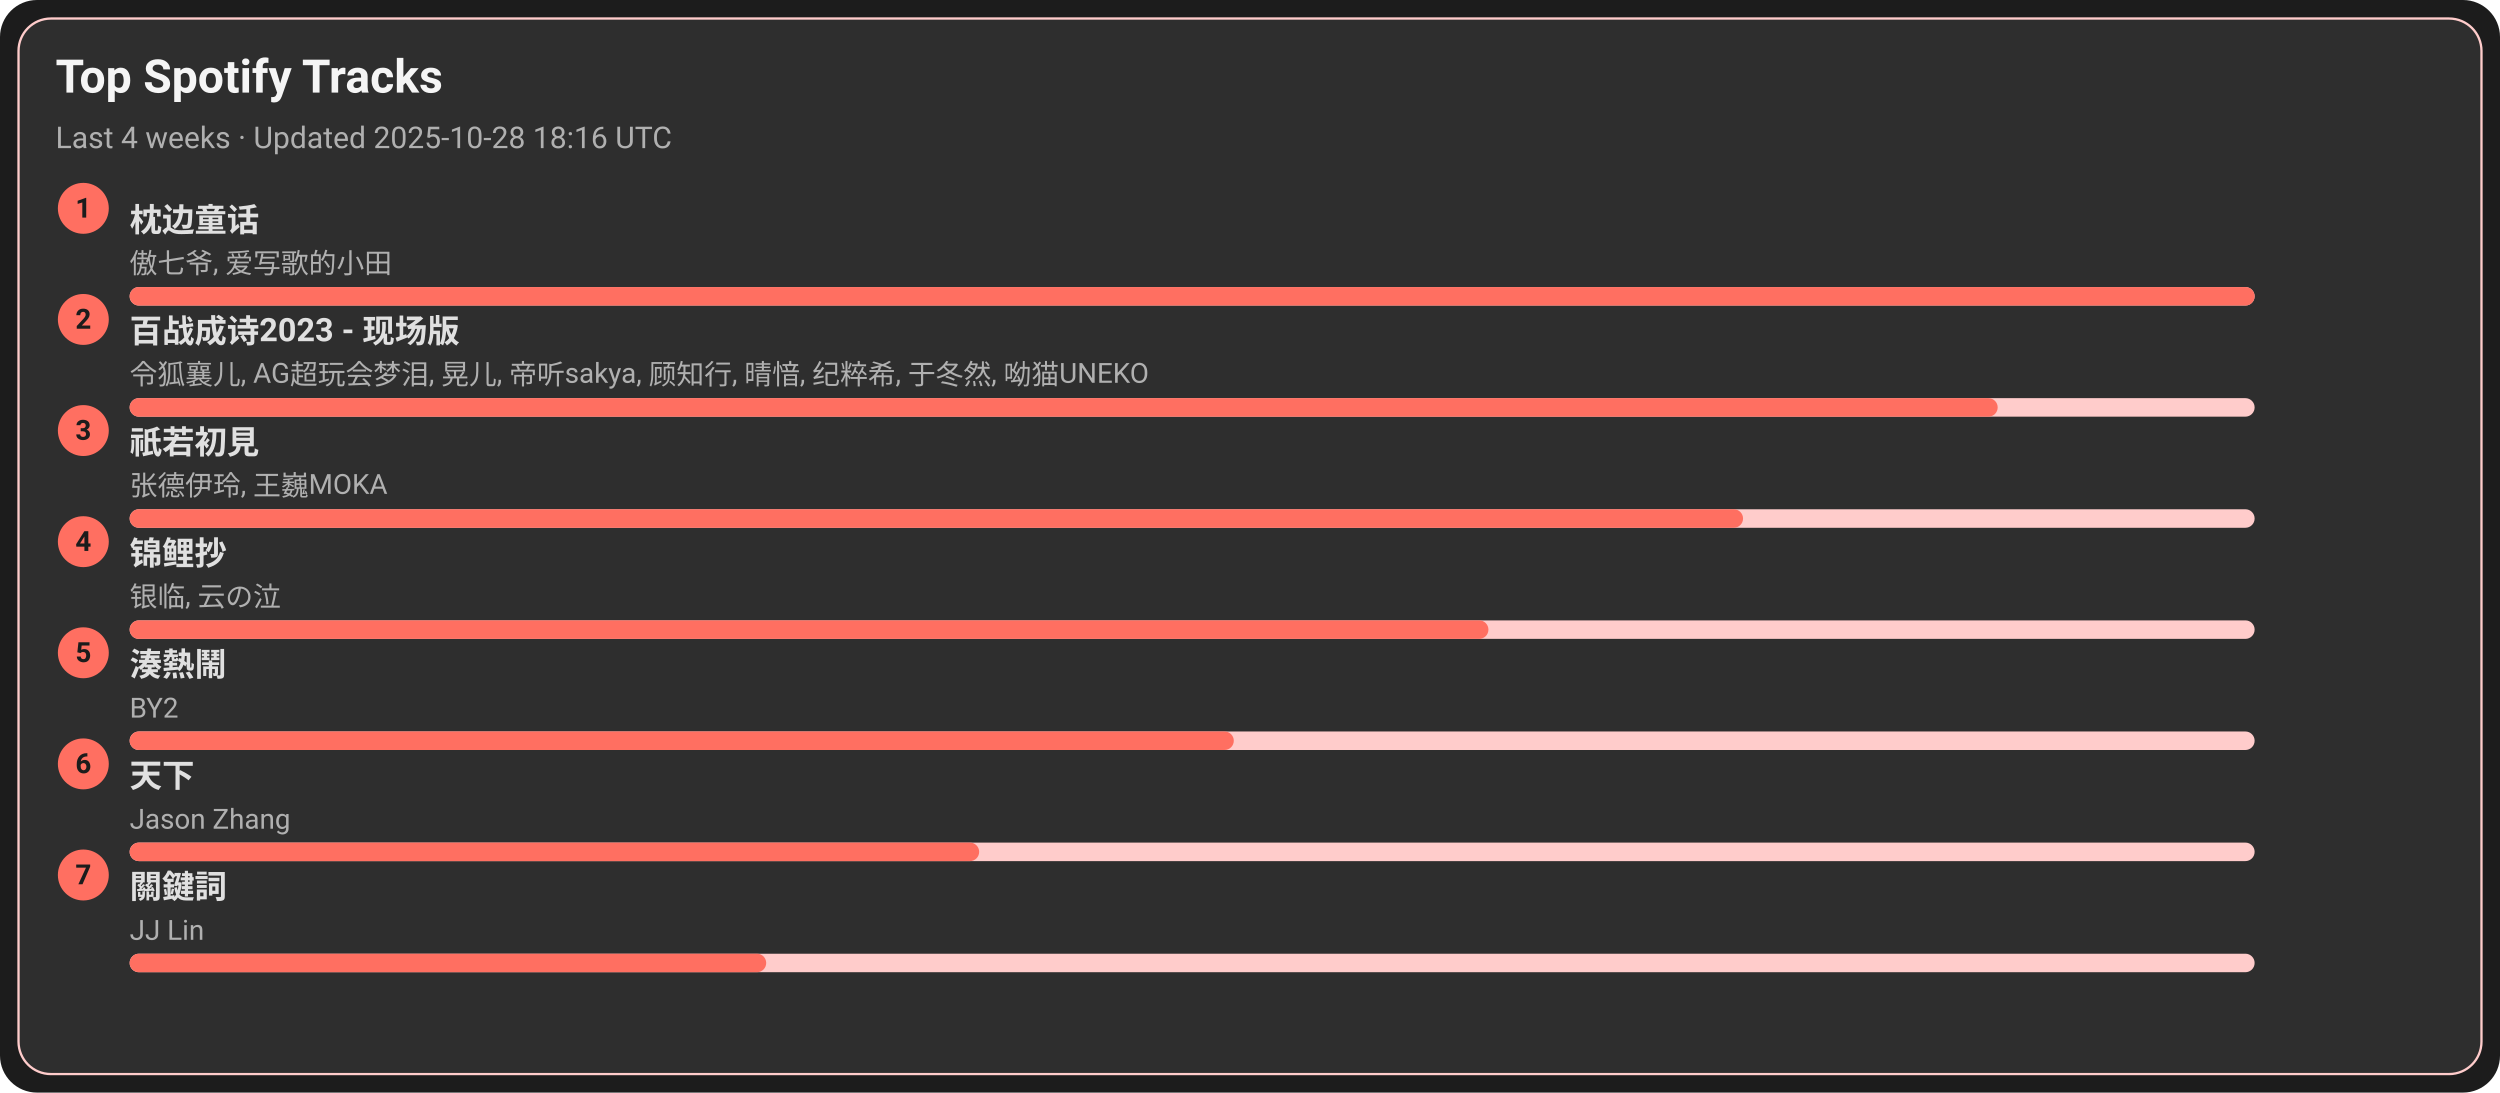
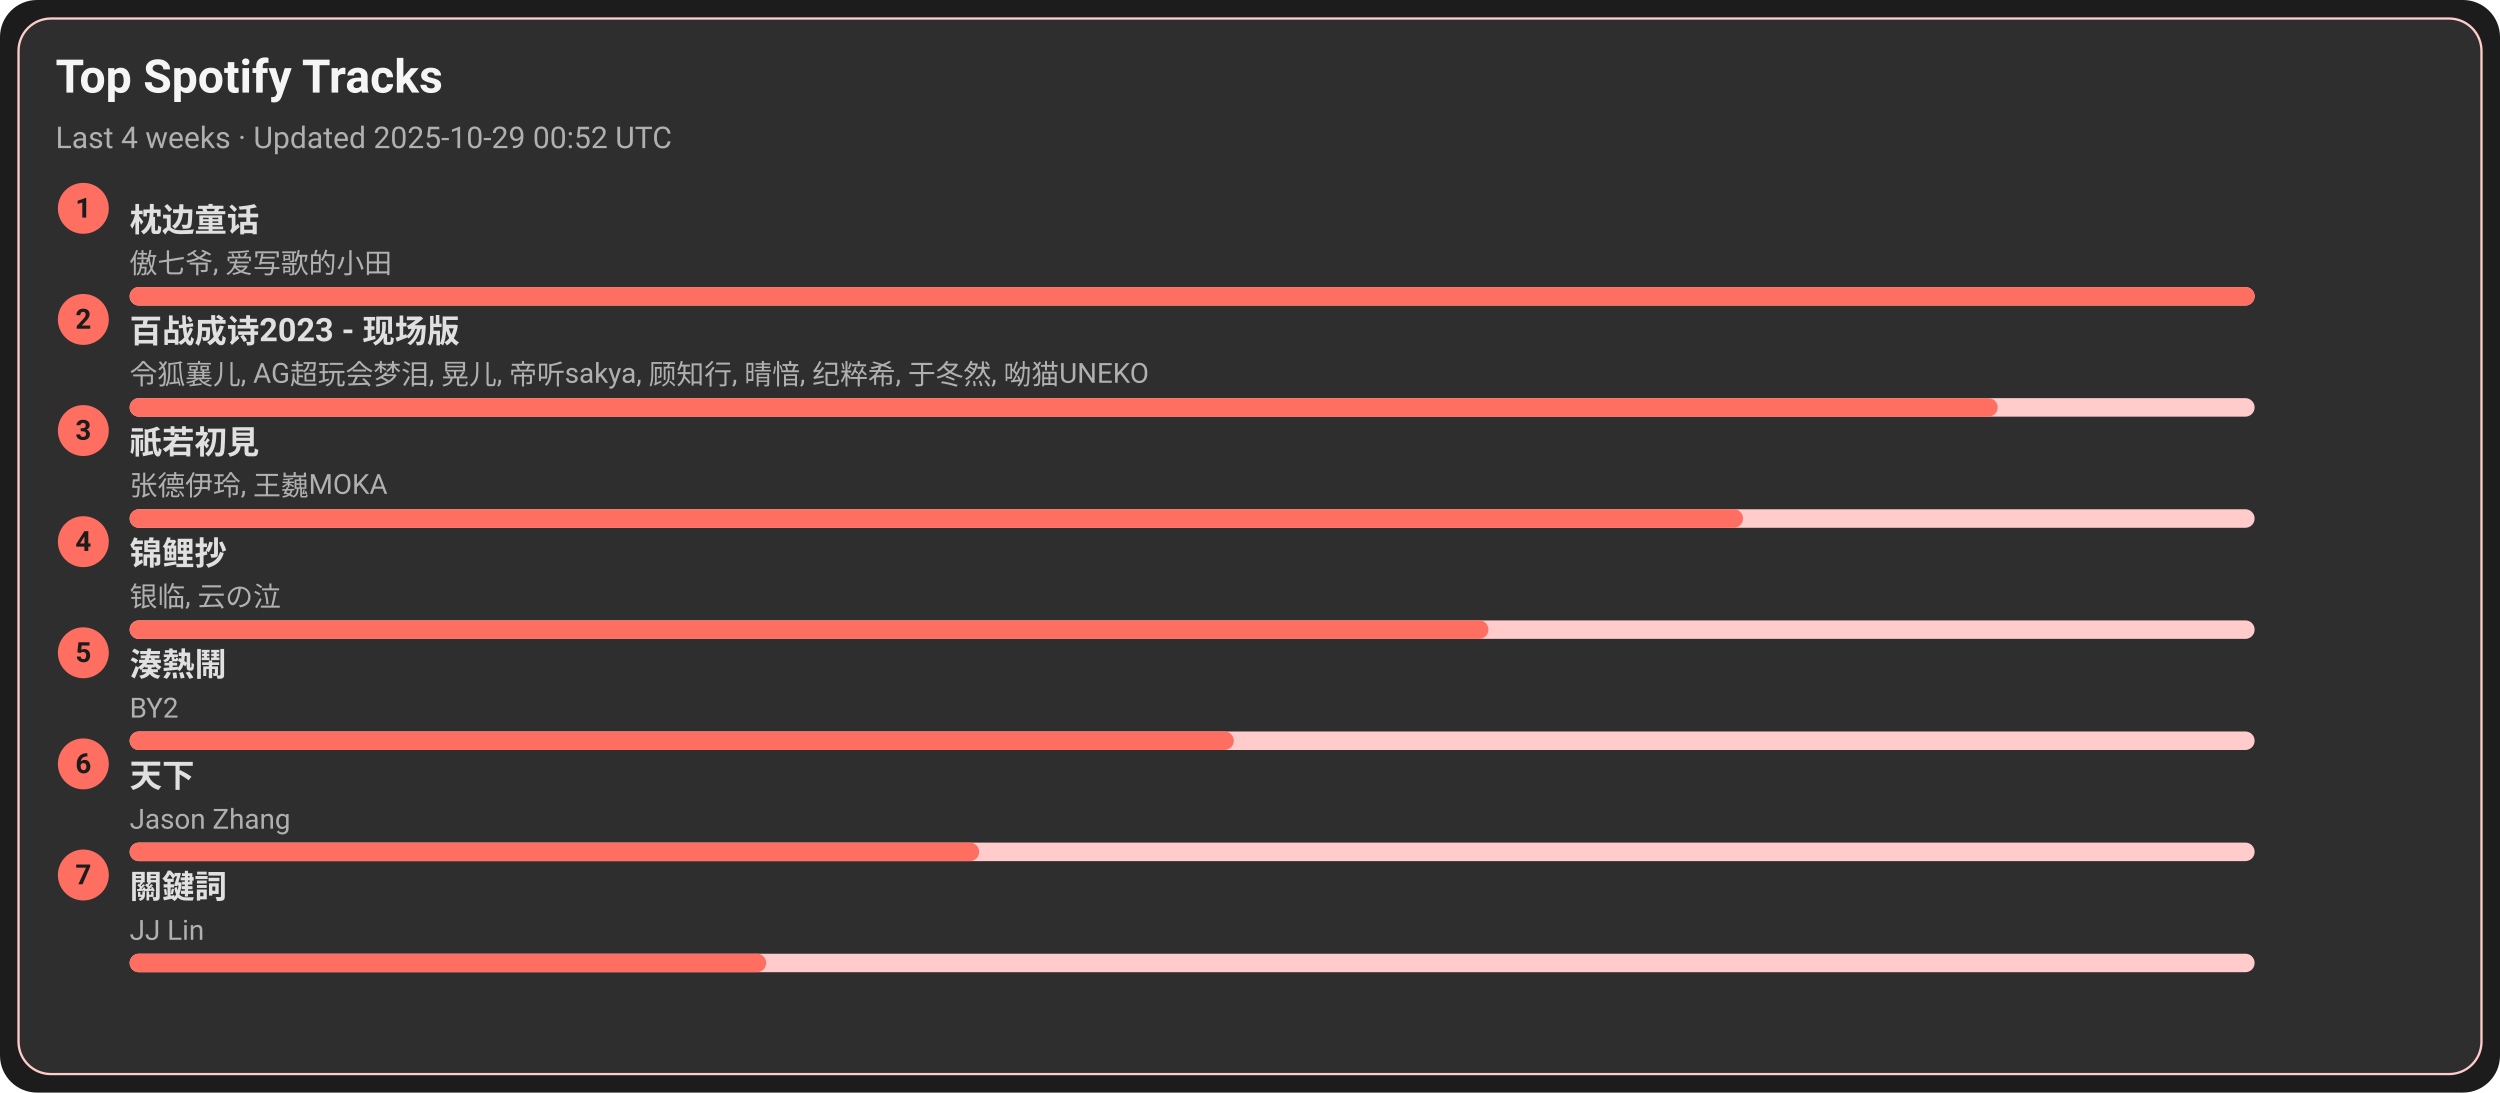
<svg xmlns="http://www.w3.org/2000/svg" width="1080" height="472" viewBox="0 0 1080 472">
  <style>text{font-family:-apple-system,BlinkMacSystemFont,Segoe UI,Roboto,Ubuntu,Helvetica Neue,Arial,Noto Sans,sans-serif}</style>
  <rect width="1080" height="472" rx="16" fill="#1c1c1c" />
  <rect x="8" y="8" width="1064" height="456" rx="14" fill="#2e2e2e" stroke="#ffcccb" />
  <text x="24" y="40" font-size="20" fill="#f5f5f5" font-weight="600">Top Spotify Tracks</text>
-   <text x="24" y="64" font-size="13" fill="#b0b0b0">Last 4 weeks · Updated 2025-10-28 18:16 UTC</text>
+   <text x="24" y="64" font-size="13" fill="#b0b0b0">Last 4 weeks · Updated 2025-10-29 00:52 UTC</text>
  <circle cx="36" cy="90" r="11" fill="#ff6f61" />
  <text x="36" y="94" text-anchor="middle" font-size="12" fill="#1c1c1c" font-weight="700">1</text>
  <a href="https://open.spotify.com/track/3I8tlHNA9NM8dL0B23xGIY" target="_blank" rel="noopener noreferrer">
    <text x="56" y="100" font-size="14" fill="#e0e0e0" font-weight="600">枕边童话</text>
  </a>
  <text x="56" y="118" font-size="12" fill="#b0b0b0">傲七爷, 爱写歌的小田</text>
  <rect x="56" y="124" width="918" height="8" rx="4" fill="#ffcccb" />
  <rect x="56" y="124" width="918" height="8" rx="4" fill="#ff6f61" />
  <circle cx="36" cy="138" r="11" fill="#ff6f61" />
  <text x="36" y="142" text-anchor="middle" font-size="12" fill="#1c1c1c" font-weight="700">2</text>
  <a href="https://open.spotify.com/track/2gttnS8fWnDwziLFt2TLEi" target="_blank" rel="noopener noreferrer">
    <text x="56" y="148" font-size="14" fill="#e0e0e0" font-weight="600">百战成诗2023 - 现场版</text>
  </a>
  <text x="56" y="166" font-size="12" fill="#b0b0b0">令狐襄儿, AG超玩会梦泪, 晃儿, 帝听sakya, 顾知行, 晴愔, 纪粹希, 于冬然, 呦猫UNEKO</text>
  <rect x="56" y="172" width="918" height="8" rx="4" fill="#ffcccb" />
  <rect x="56" y="172" width="807" height="8" rx="4" fill="#ff6f61" />
  <circle cx="36" cy="186" r="11" fill="#ff6f61" />
  <text x="36" y="190" text-anchor="middle" font-size="12" fill="#1c1c1c" font-weight="700">3</text>
  <a href="https://open.spotify.com/track/5X4U0jJr9H4oOoXTpiVkyA" target="_blank" rel="noopener noreferrer">
    <text x="56" y="196" font-size="14" fill="#e0e0e0" font-weight="600">祇若初見</text>
  </a>
  <text x="56" y="214" font-size="12" fill="#b0b0b0">张德伊玲, 王巍MOKA</text>
  <rect x="56" y="220" width="918" height="8" rx="4" fill="#ffcccb" />
  <rect x="56" y="220" width="697" height="8" rx="4" fill="#ff6f61" />
  <circle cx="36" cy="234" r="11" fill="#ff6f61" />
  <text x="36" y="238" text-anchor="middle" font-size="12" fill="#1c1c1c" font-weight="700">4</text>
  <a href="https://open.spotify.com/track/1KBIv1xAf0VhKsHrZaTVKu" target="_blank" rel="noopener noreferrer">
    <text x="56" y="244" font-size="14" fill="#e0e0e0" font-weight="600">锦鲤抄</text>
  </a>
  <text x="56" y="262" font-size="12" fill="#b0b0b0">银临, 云の泣</text>
  <rect x="56" y="268" width="918" height="8" rx="4" fill="#ffcccb" />
  <rect x="56" y="268" width="587" height="8" rx="4" fill="#ff6f61" />
  <circle cx="36" cy="282" r="11" fill="#ff6f61" />
  <text x="36" y="286" text-anchor="middle" font-size="12" fill="#1c1c1c" font-weight="700">5</text>
  <a href="https://open.spotify.com/track/2Qhxww2DKuv7gfvZkkR0wa" target="_blank" rel="noopener noreferrer">
    <text x="56" y="292" font-size="14" fill="#e0e0e0" font-weight="600">湊熱鬧</text>
  </a>
  <text x="56" y="310" font-size="12" fill="#b0b0b0">BY2</text>
  <rect x="56" y="316" width="918" height="8" rx="4" fill="#ffcccb" />
  <rect x="56" y="316" width="477" height="8" rx="4" fill="#ff6f61" />
  <circle cx="36" cy="330" r="11" fill="#ff6f61" />
  <text x="36" y="334" text-anchor="middle" font-size="12" fill="#1c1c1c" font-weight="700">6</text>
  <a href="https://open.spotify.com/track/1j7LdPp0L34CE6W8l2p54i" target="_blank" rel="noopener noreferrer">
    <text x="56" y="340" font-size="14" fill="#e0e0e0" font-weight="600">天下</text>
  </a>
  <text x="56" y="358" font-size="12" fill="#b0b0b0">Jason Zhang</text>
  <rect x="56" y="364" width="918" height="8" rx="4" fill="#ffcccb" />
  <rect x="56" y="364" width="367" height="8" rx="4" fill="#ff6f61" />
  <circle cx="36" cy="378" r="11" fill="#ff6f61" />
  <text x="36" y="382" text-anchor="middle" font-size="12" fill="#1c1c1c" font-weight="700">7</text>
  <a href="https://open.spotify.com/track/35B0D3BnZfxl0mA3KkstVK" target="_blank" rel="noopener noreferrer">
    <text x="56" y="388" font-size="14" fill="#e0e0e0" font-weight="600">關鍵詞</text>
  </a>
  <text x="56" y="406" font-size="12" fill="#b0b0b0">JJ Lin</text>
  <rect x="56" y="412" width="918" height="8" rx="4" fill="#ffcccb" />
  <rect x="56" y="412" width="275" height="8" rx="4" fill="#ff6f61" />
</svg>
